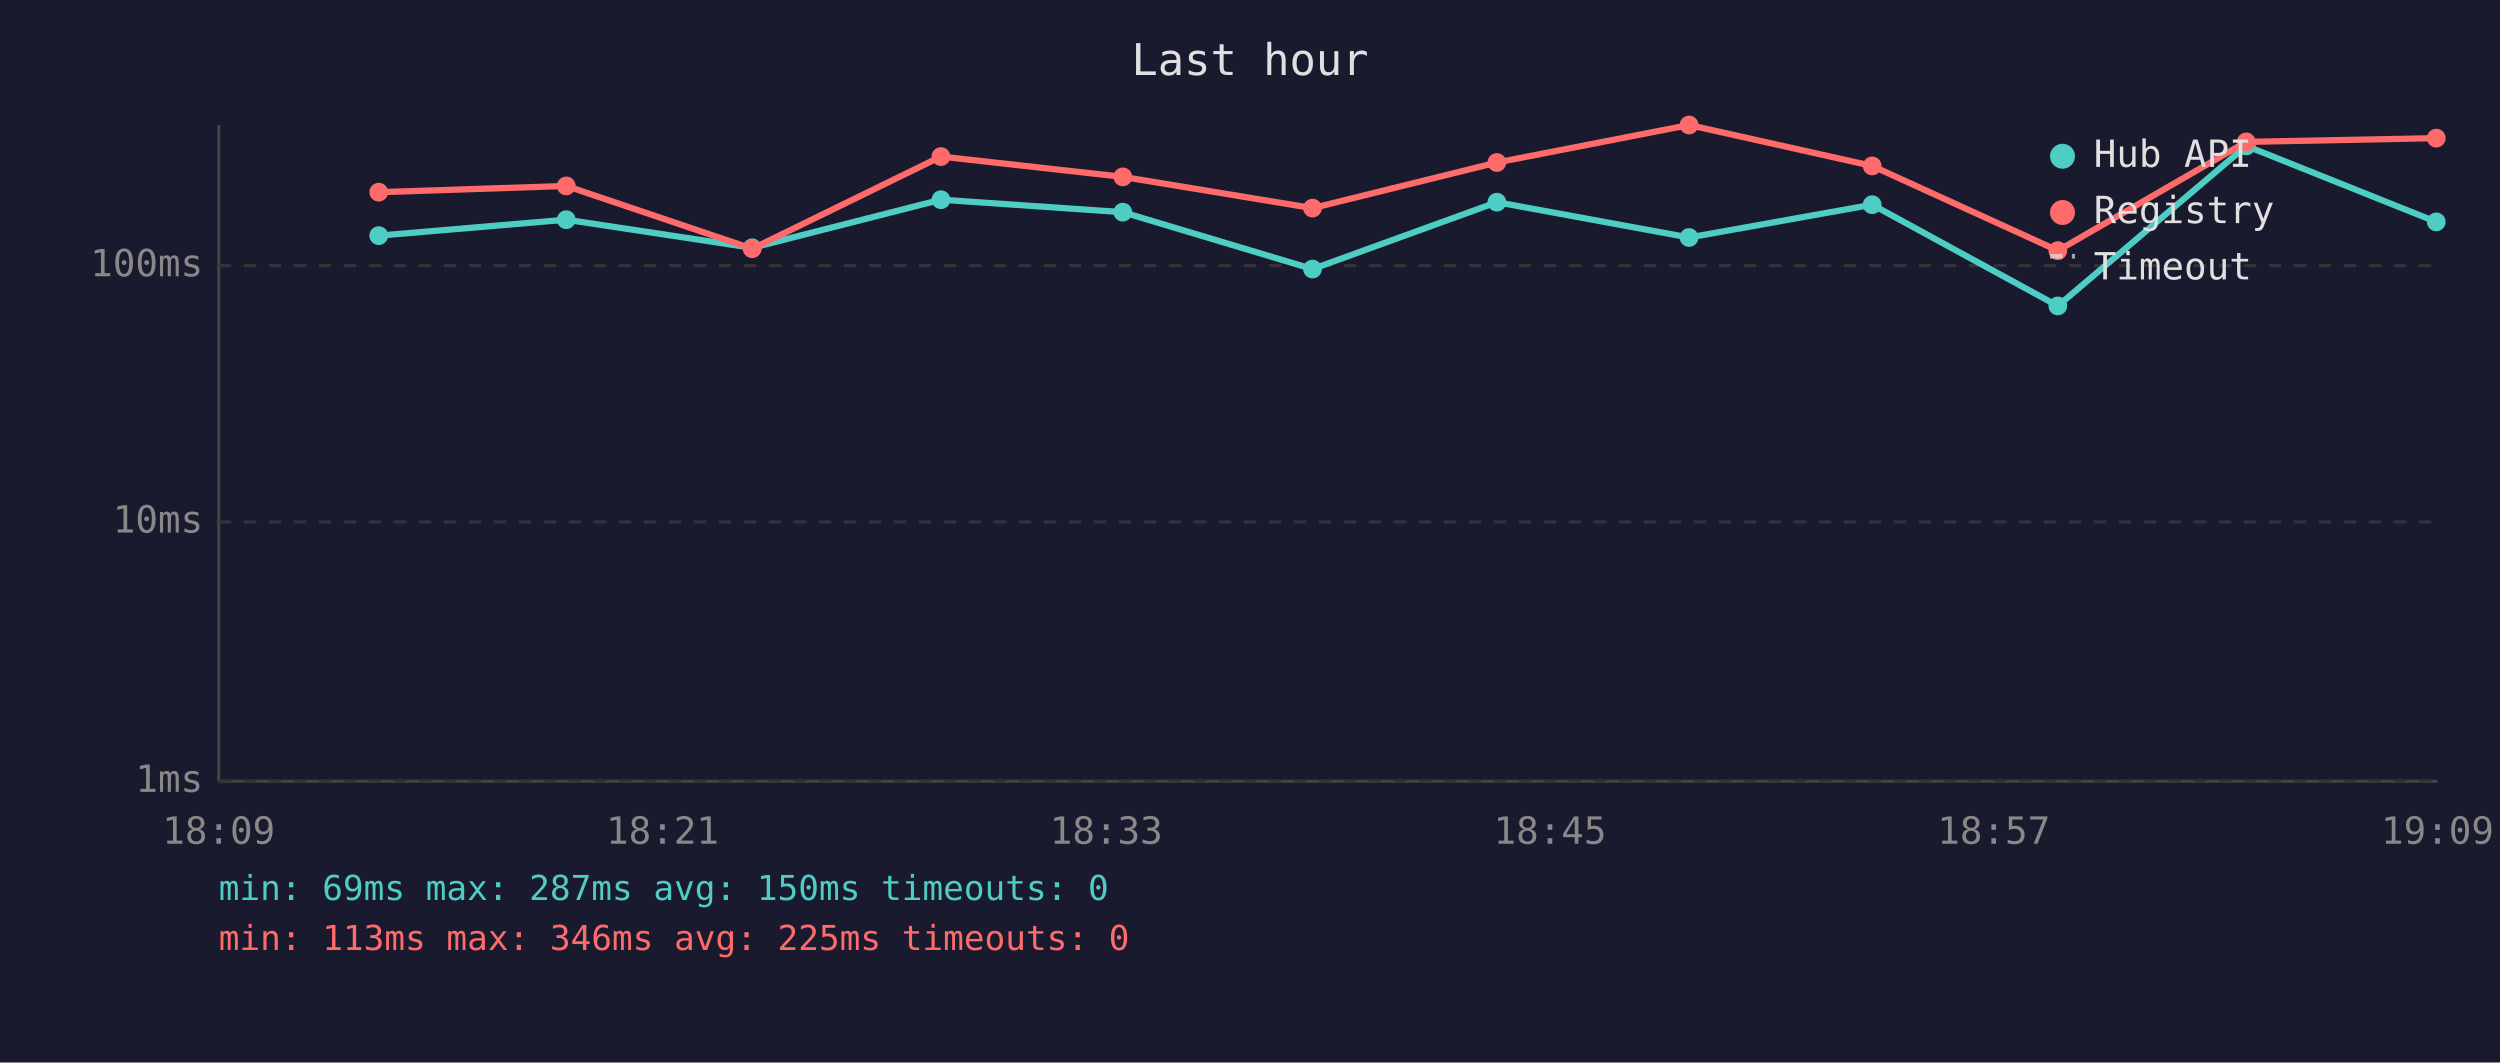
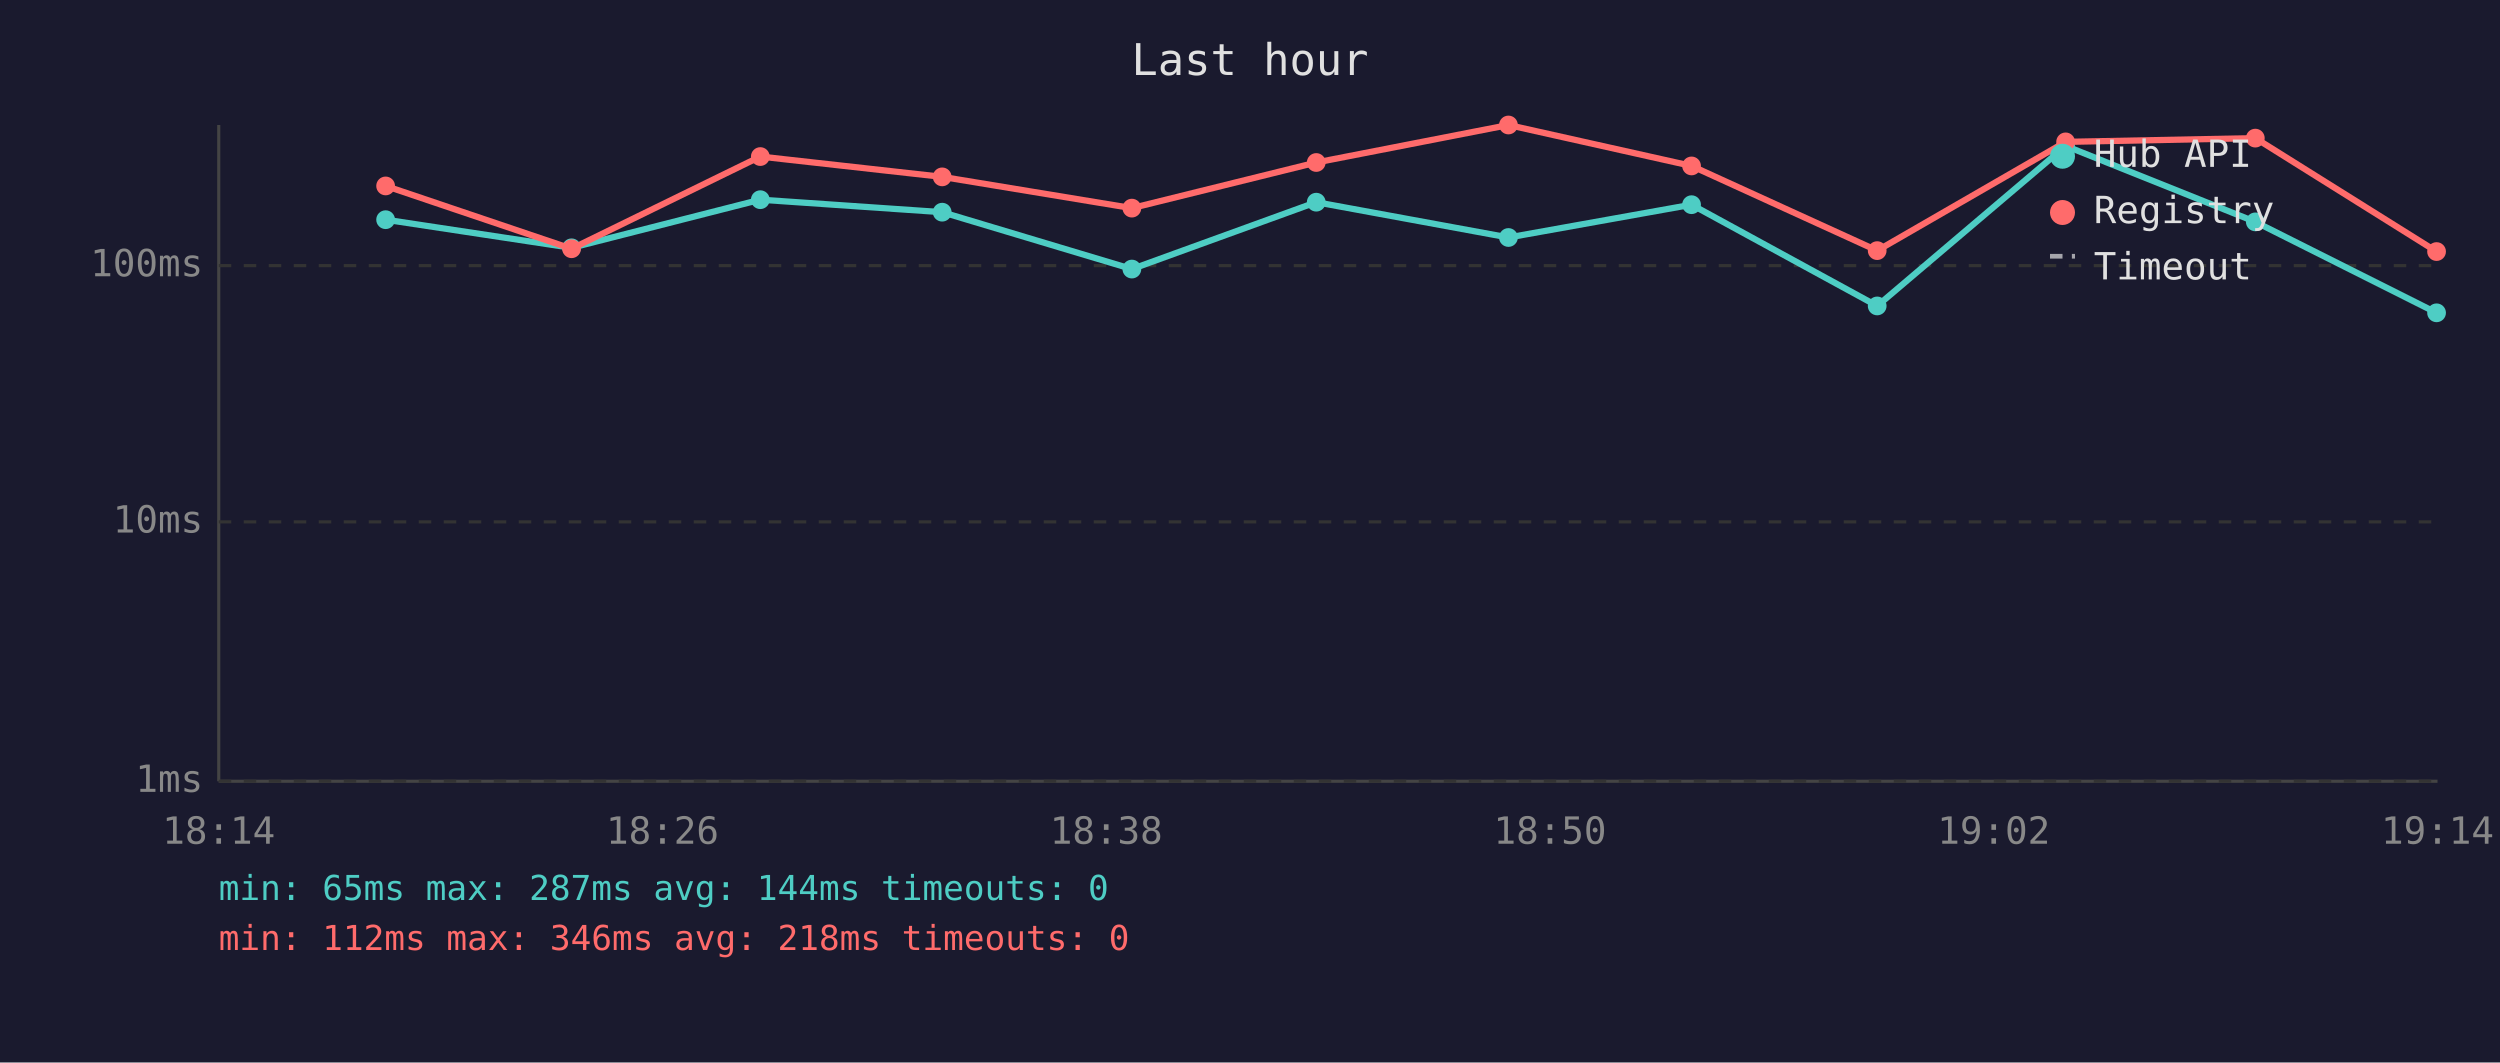
<svg xmlns="http://www.w3.org/2000/svg" viewBox="0 0 800 340" font-family="monospace" font-size="12">
  <rect width="800" height="340" fill="#1a1a2e" />
  <text x="400" y="24" fill="#e0e0e0" font-size="14" text-anchor="middle">Last hour</text>
  <line x1="70" y1="40" x2="70" y2="250" stroke="#444" stroke-width="1" />
  <line x1="70" y1="250" x2="780" y2="250" stroke="#444" stroke-width="1" />
  <line x1="70" y1="250" x2="780" y2="250" stroke="#333" stroke-width="1" stroke-dasharray="4" />
  <text x="65" y="250" fill="#888" text-anchor="end" dominant-baseline="middle">1ms</text>
  <line x1="70" y1="167" x2="780" y2="167" stroke="#333" stroke-width="1" stroke-dasharray="4" />
  <text x="65" y="167" fill="#888" text-anchor="end" dominant-baseline="middle">10ms</text>
  <line x1="70" y1="85" x2="780" y2="85" stroke="#333" stroke-width="1" stroke-dasharray="4" />
  <text x="65" y="85" fill="#888" text-anchor="end" dominant-baseline="middle">100ms</text>
-   <text x="70" y="270" fill="#888" text-anchor="middle">18:09</text>
-   <text x="212" y="270" fill="#888" text-anchor="middle">18:21</text>
-   <text x="354" y="270" fill="#888" text-anchor="middle">18:33</text>
-   <text x="496" y="270" fill="#888" text-anchor="middle">18:45</text>
-   <text x="638" y="270" fill="#888" text-anchor="middle">18:57</text>
-   <text x="780" y="270" fill="#888" text-anchor="middle">19:09</text>
-   <polyline points="121.2,75.4 181.2,70.3 240.7,79.3 301.1,63.9 359.3,67.9 420.0,86.1 479.0,64.7 540.5,76.0 599.1,65.5 658.5,97.9 718.8,46.7 779.6,71.0" fill="none" stroke="#4ecdc4" stroke-width="2" opacity="1" />
-   <circle cx="121.2" cy="75.4" r="3" fill="#4ecdc4" />
-   <circle cx="181.2" cy="70.3" r="3" fill="#4ecdc4" />
-   <circle cx="240.7" cy="79.3" r="3" fill="#4ecdc4" />
-   <circle cx="301.1" cy="63.9" r="3" fill="#4ecdc4" />
-   <circle cx="359.3" cy="67.9" r="3" fill="#4ecdc4" />
-   <circle cx="420.0" cy="86.1" r="3" fill="#4ecdc4" />
-   <circle cx="479.0" cy="64.7" r="3" fill="#4ecdc4" />
-   <circle cx="540.5" cy="76.0" r="3" fill="#4ecdc4" />
-   <circle cx="599.1" cy="65.5" r="3" fill="#4ecdc4" />
-   <circle cx="658.5" cy="97.9" r="3" fill="#4ecdc4" />
-   <circle cx="718.8" cy="46.7" r="3" fill="#4ecdc4" />
-   <circle cx="779.6" cy="71.0" r="3" fill="#4ecdc4" />
-   <polyline points="121.2,61.5 181.2,59.5 240.7,79.6 301.1,50.1 359.3,56.6 420.0,66.6 479.0,52.0 540.5,40.0 599.1,53.1 658.5,80.2 718.8,45.4 779.6,44.2" fill="none" stroke="#ff6b6b" stroke-width="2" opacity="1" />
-   <circle cx="121.2" cy="61.5" r="3" fill="#ff6b6b" />
-   <circle cx="181.2" cy="59.5" r="3" fill="#ff6b6b" />
-   <circle cx="240.7" cy="79.6" r="3" fill="#ff6b6b" />
-   <circle cx="301.1" cy="50.1" r="3" fill="#ff6b6b" />
-   <circle cx="359.3" cy="56.6" r="3" fill="#ff6b6b" />
-   <circle cx="420.0" cy="66.6" r="3" fill="#ff6b6b" />
-   <circle cx="479.0" cy="52.0" r="3" fill="#ff6b6b" />
-   <circle cx="540.5" cy="40.0" r="3" fill="#ff6b6b" />
-   <circle cx="599.1" cy="53.1" r="3" fill="#ff6b6b" />
-   <circle cx="658.5" cy="80.2" r="3" fill="#ff6b6b" />
-   <circle cx="718.8" cy="45.4" r="3" fill="#ff6b6b" />
-   <circle cx="779.6" cy="44.2" r="3" fill="#ff6b6b" />
+   <text x="70" y="270" fill="#888" text-anchor="middle">18:14</text>
+   <text x="212" y="270" fill="#888" text-anchor="middle">18:26</text>
+   <text x="354" y="270" fill="#888" text-anchor="middle">18:38</text>
+   <text x="496" y="270" fill="#888" text-anchor="middle">18:50</text>
+   <text x="638" y="270" fill="#888" text-anchor="middle">19:02</text>
+   <text x="780" y="270" fill="#888" text-anchor="middle">19:14</text>
+   <polyline points="123.4,70.3 182.9,79.3 243.3,63.9 301.5,67.9 362.2,86.1 421.2,64.7 482.7,76.0 541.3,65.5 600.7,97.9 661.0,46.7 721.7,71.0 779.7,100.1" fill="none" stroke="#4ecdc4" stroke-width="2" opacity="1" />
+   <circle cx="123.4" cy="70.3" r="3" fill="#4ecdc4" />
+   <circle cx="182.9" cy="79.3" r="3" fill="#4ecdc4" />
+   <circle cx="243.3" cy="63.9" r="3" fill="#4ecdc4" />
+   <circle cx="301.5" cy="67.9" r="3" fill="#4ecdc4" />
+   <circle cx="362.2" cy="86.1" r="3" fill="#4ecdc4" />
+   <circle cx="421.2" cy="64.7" r="3" fill="#4ecdc4" />
+   <circle cx="482.7" cy="76.0" r="3" fill="#4ecdc4" />
+   <circle cx="541.3" cy="65.5" r="3" fill="#4ecdc4" />
+   <circle cx="600.7" cy="97.9" r="3" fill="#4ecdc4" />
+   <circle cx="661.0" cy="46.7" r="3" fill="#4ecdc4" />
+   <circle cx="721.7" cy="71.0" r="3" fill="#4ecdc4" />
+   <circle cx="779.7" cy="100.1" r="3" fill="#4ecdc4" />
+   <polyline points="123.4,59.5 182.9,79.6 243.3,50.1 301.5,56.6 362.2,66.6 421.2,52.0 482.7,40.0 541.3,53.1 600.7,80.2 661.0,45.4 721.7,44.2 779.7,80.5" fill="none" stroke="#ff6b6b" stroke-width="2" opacity="1" />
+   <circle cx="123.4" cy="59.5" r="3" fill="#ff6b6b" />
+   <circle cx="182.9" cy="79.6" r="3" fill="#ff6b6b" />
+   <circle cx="243.3" cy="50.1" r="3" fill="#ff6b6b" />
+   <circle cx="301.5" cy="56.6" r="3" fill="#ff6b6b" />
+   <circle cx="362.2" cy="66.6" r="3" fill="#ff6b6b" />
+   <circle cx="421.2" cy="52.0" r="3" fill="#ff6b6b" />
+   <circle cx="482.7" cy="40.0" r="3" fill="#ff6b6b" />
+   <circle cx="541.3" cy="53.1" r="3" fill="#ff6b6b" />
+   <circle cx="600.7" cy="80.2" r="3" fill="#ff6b6b" />
+   <circle cx="661.0" cy="45.4" r="3" fill="#ff6b6b" />
+   <circle cx="721.7" cy="44.2" r="3" fill="#ff6b6b" />
+   <circle cx="779.7" cy="80.5" r="3" fill="#ff6b6b" />
  <circle cx="660" cy="50" r="4" fill="#4ecdc4" />
  <text x="670" y="50" fill="#e0e0e0" dominant-baseline="middle">Hub API</text>
  <circle cx="660" cy="68" r="4" fill="#ff6b6b" />
  <text x="670" y="68" fill="#e0e0e0" dominant-baseline="middle">Registry</text>
  <line x1="656" y1="82" x2="664" y2="82" stroke="#e0e0e0" stroke-width="1.5" stroke-dasharray="4,3" opacity="0.7" />
  <text x="670" y="86" fill="#e0e0e0" dominant-baseline="middle">Timeout</text>
-   <text x="70" y="288" fill="#4ecdc4" font-size="11">min: 69ms  max: 287ms  avg: 150ms  timeouts: 0</text>
-   <text x="70" y="304" fill="#ff6b6b" font-size="11">min: 113ms  max: 346ms  avg: 225ms  timeouts: 0</text>
+   <text x="70" y="288" fill="#4ecdc4" font-size="11">min: 65ms  max: 287ms  avg: 144ms  timeouts: 0</text>
+   <text x="70" y="304" fill="#ff6b6b" font-size="11">min: 112ms  max: 346ms  avg: 218ms  timeouts: 0</text>
</svg>
